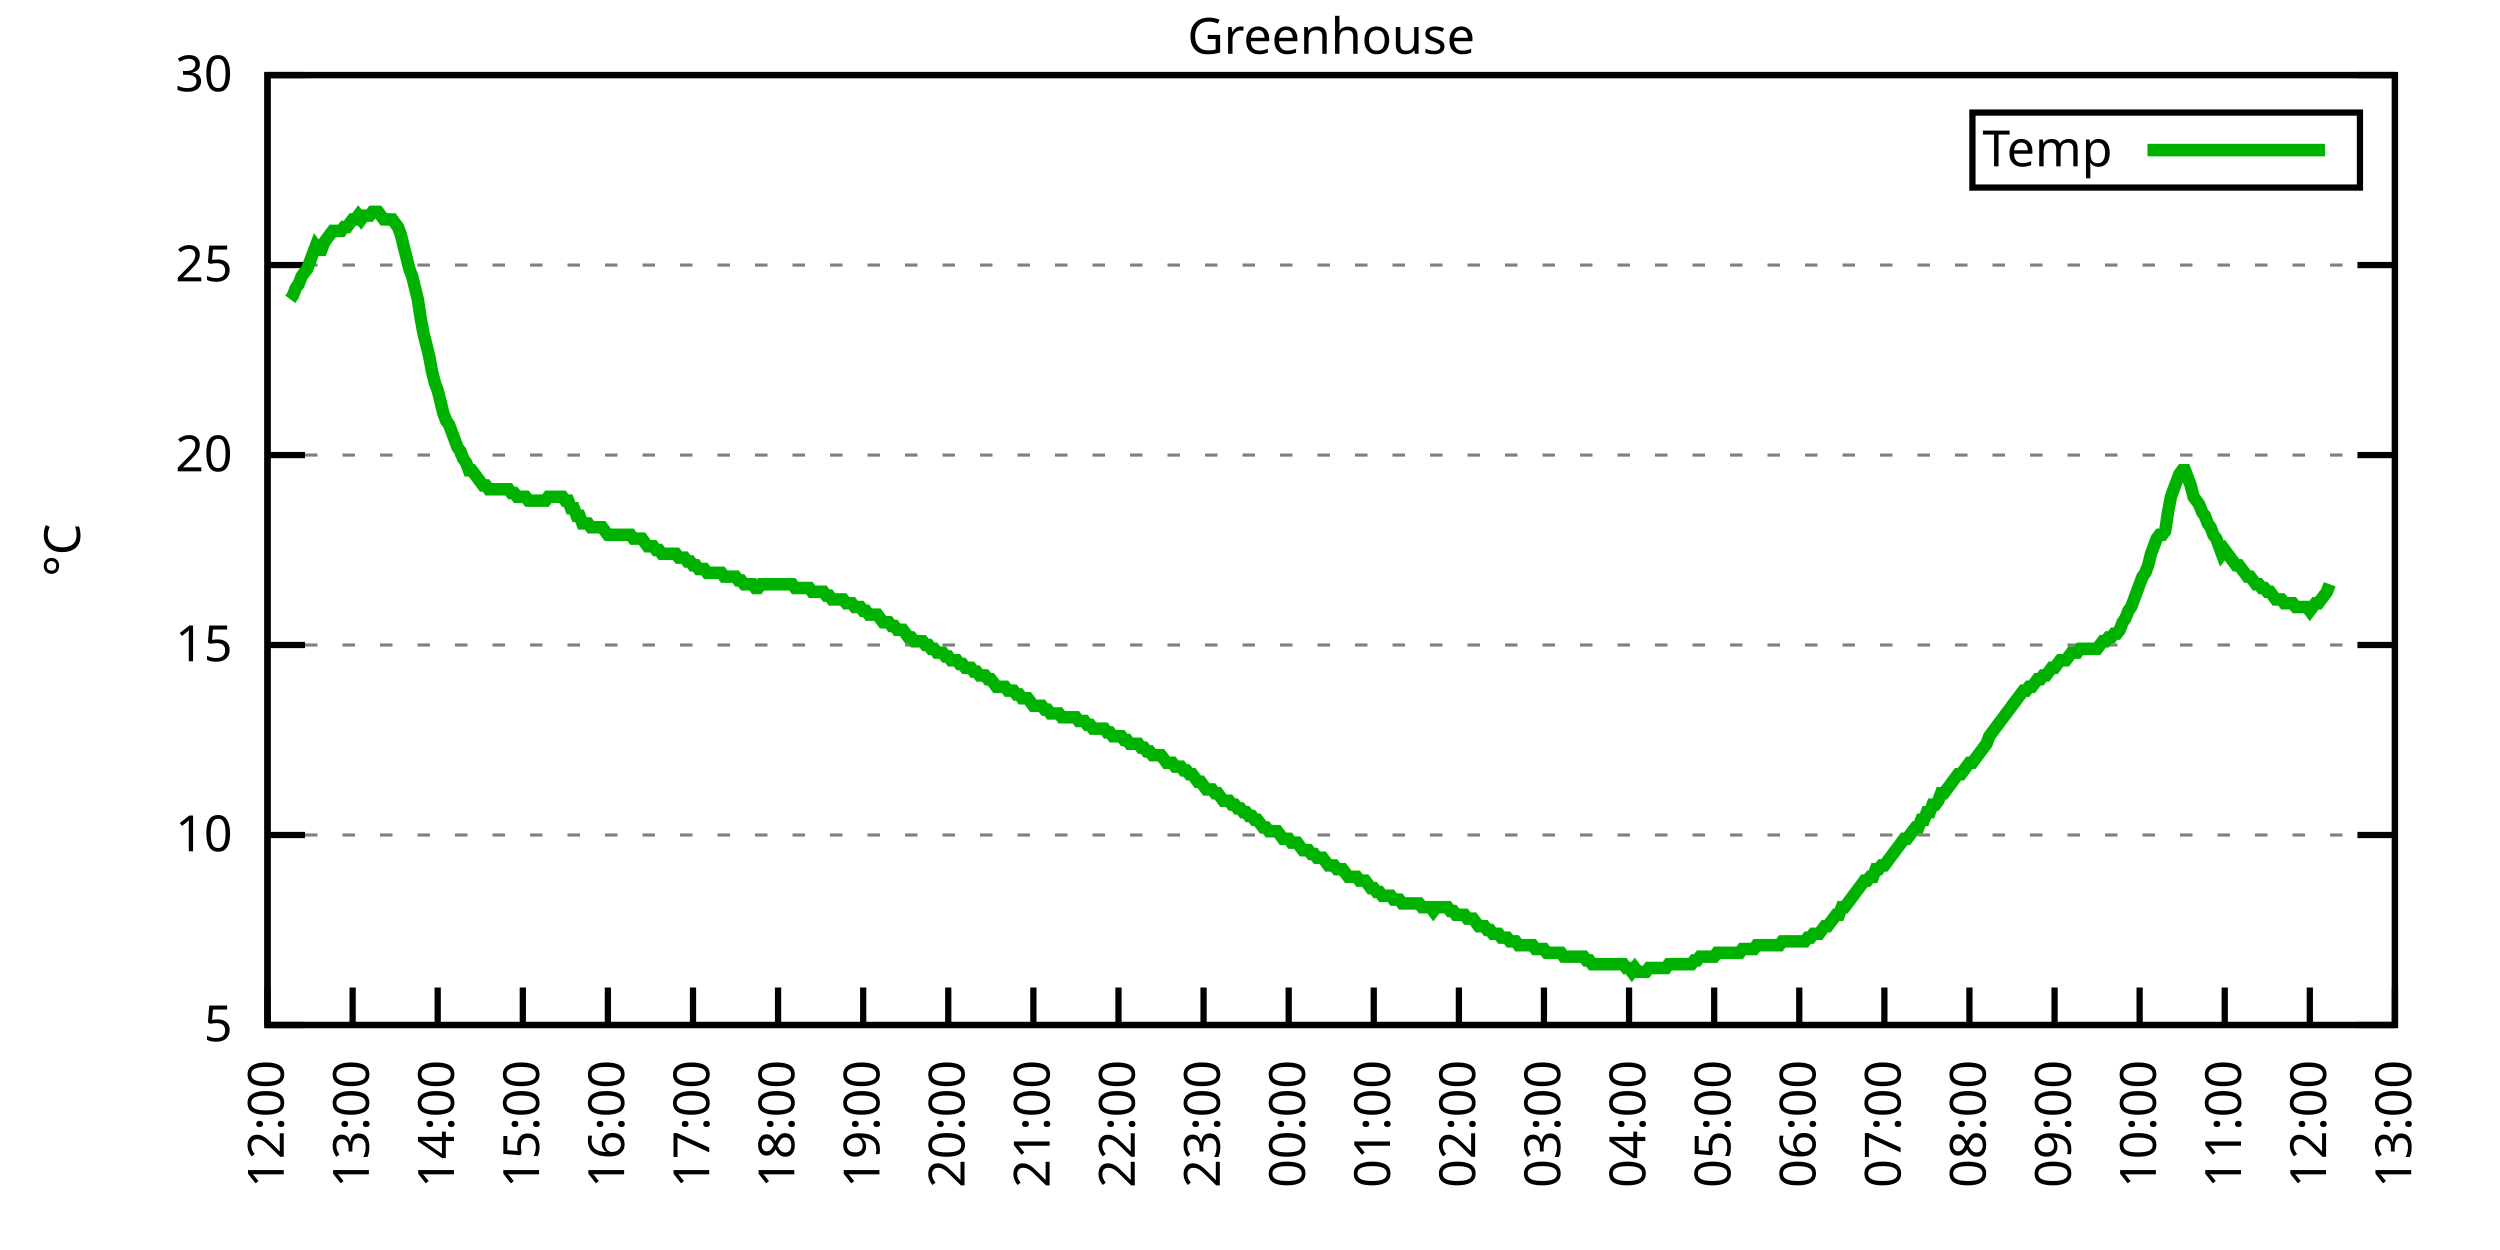
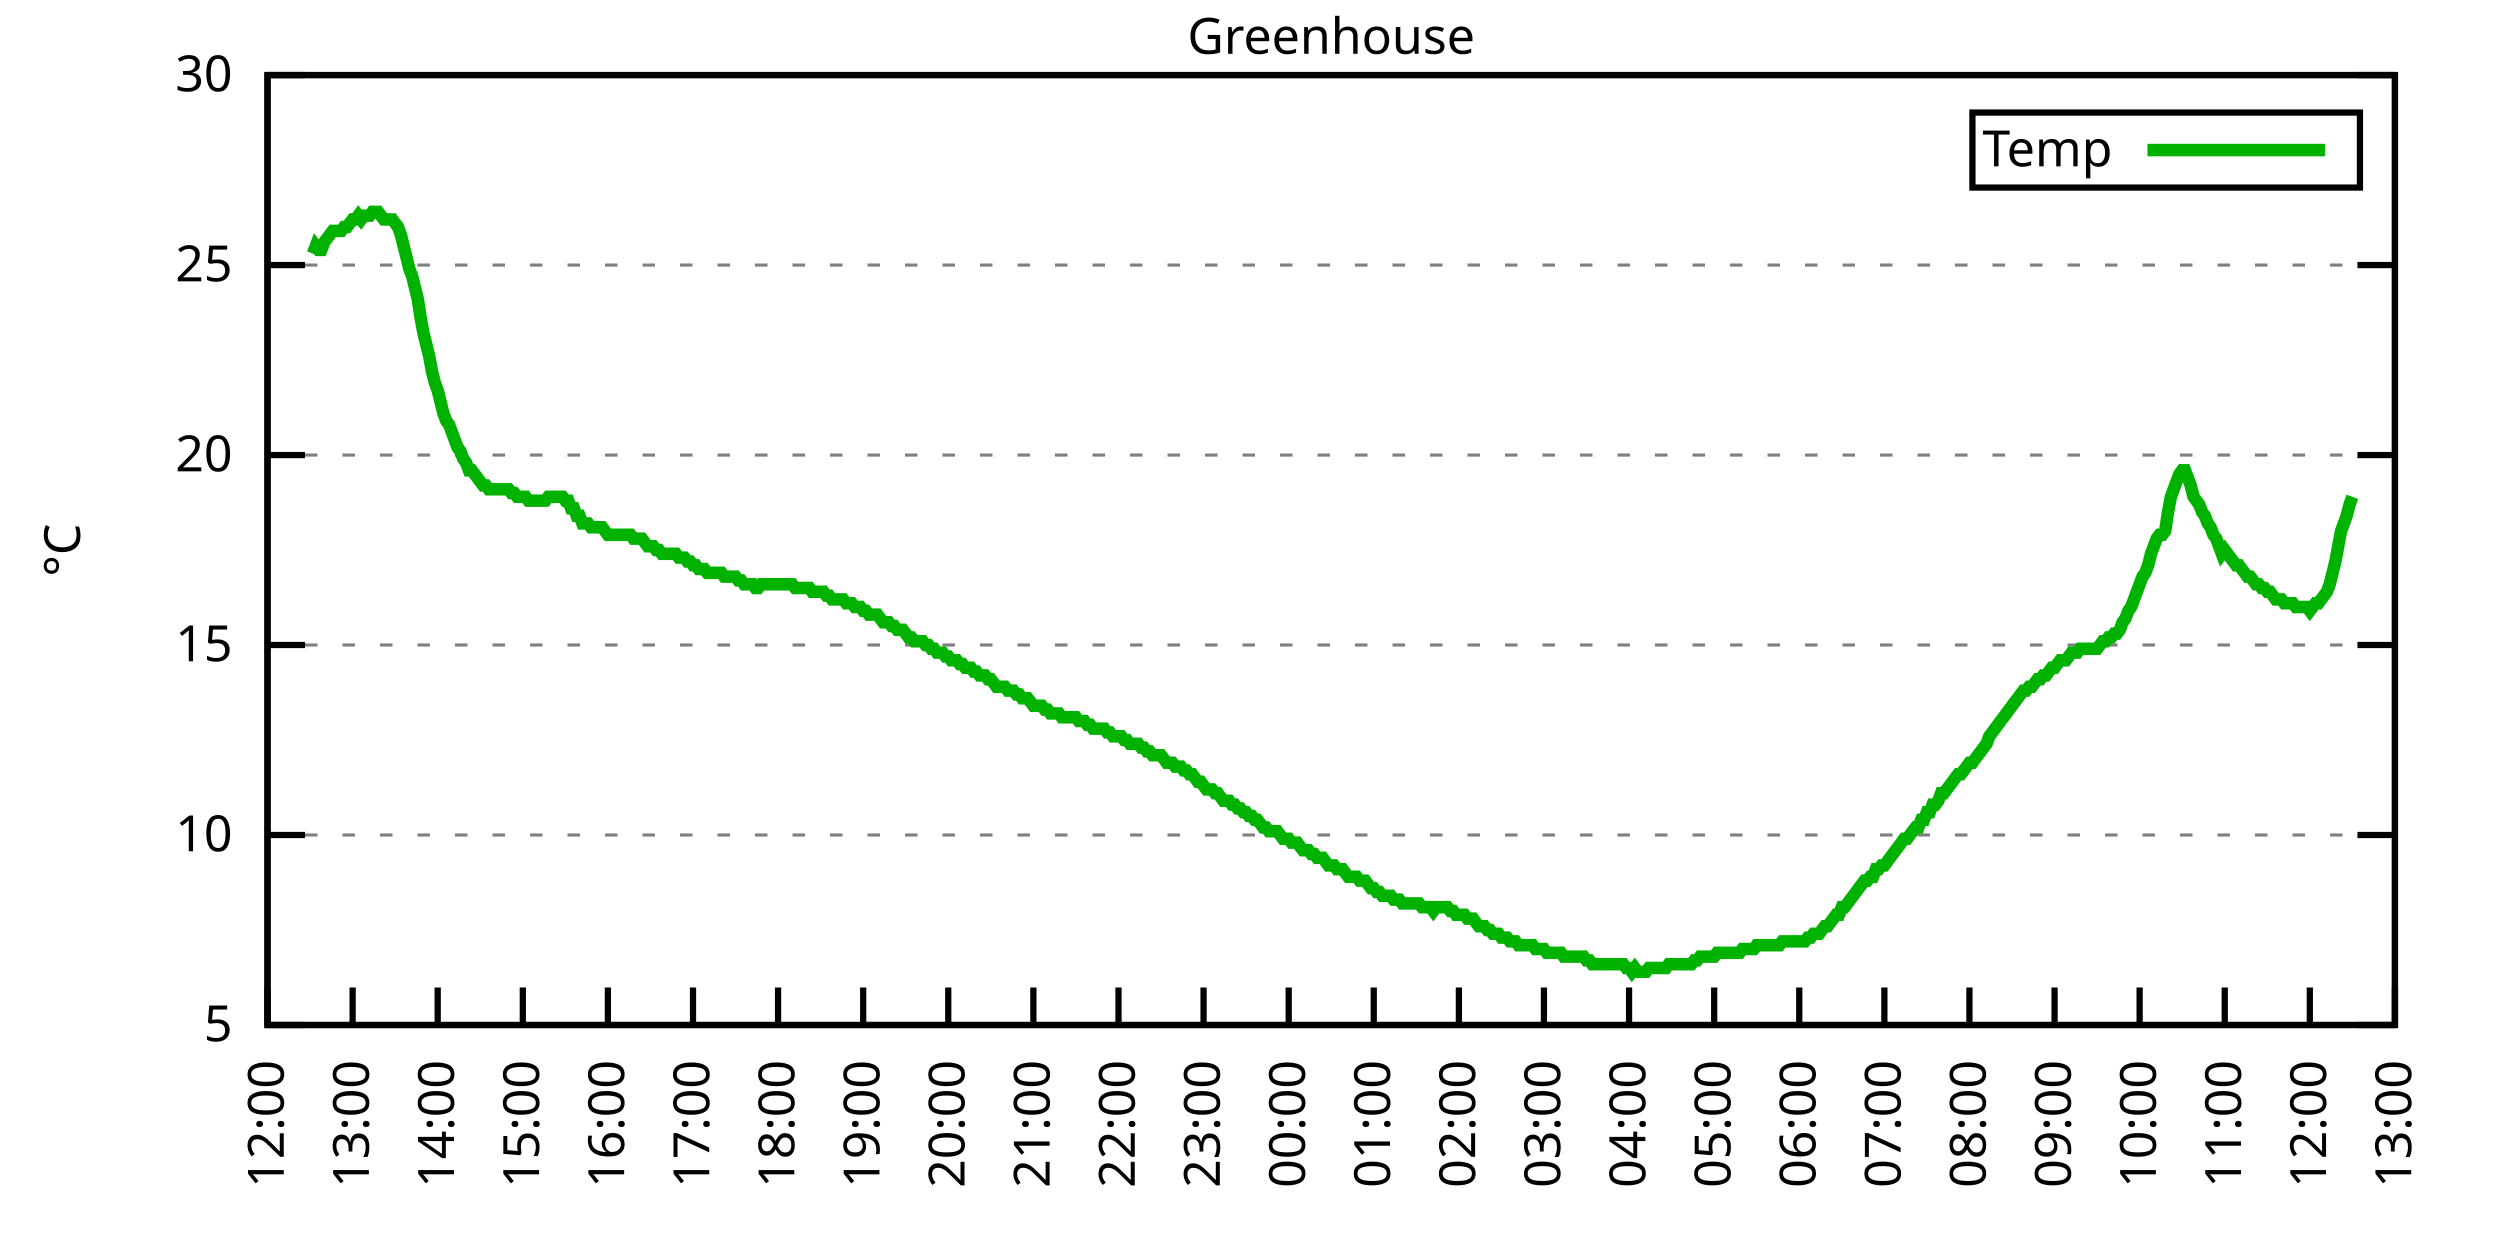
<svg xmlns="http://www.w3.org/2000/svg" xmlns:xlink="http://www.w3.org/1999/xlink" width="400" height="200" viewBox="0 0 400 200">
  <g id="gnuplot_canvas">
    <rect x="0" y="0" width="400" height="200" fill="none" />
    <defs>
      <circle id="gpDot" r="0.5" stroke-width="0.5" stroke="currentColor" />
      <path id="gpPt0" stroke-width="0.333" stroke="currentColor" d="M-1,0 h2 M0,-1 v2" />
      <path id="gpPt1" stroke-width="0.333" stroke="currentColor" d="M-1,-1 L1,1 M1,-1 L-1,1" />
      <path id="gpPt2" stroke-width="0.333" stroke="currentColor" d="M-1,0 L1,0 M0,-1 L0,1 M-1,-1 L1,1 M-1,1 L1,-1" />
      <rect id="gpPt3" stroke-width="0.333" stroke="currentColor" x="-1" y="-1" width="2" height="2" />
      <rect id="gpPt4" stroke-width="0.333" stroke="currentColor" fill="currentColor" x="-1" y="-1" width="2" height="2" />
      <circle id="gpPt5" stroke-width="0.333" stroke="currentColor" cx="0" cy="0" r="1" />
      <use xlink:href="#gpPt5" id="gpPt6" fill="currentColor" stroke="none" />
      <path id="gpPt7" stroke-width="0.333" stroke="currentColor" d="M0,-1.33 L-1.33,0.67 L1.33,0.67 z" />
      <use xlink:href="#gpPt7" id="gpPt8" fill="currentColor" stroke="none" />
      <use xlink:href="#gpPt7" id="gpPt9" stroke="currentColor" transform="rotate(180)" />
      <use xlink:href="#gpPt9" id="gpPt10" fill="currentColor" stroke="none" />
      <use xlink:href="#gpPt3" id="gpPt11" stroke="currentColor" transform="rotate(45)" />
      <use xlink:href="#gpPt11" id="gpPt12" fill="currentColor" stroke="none" />
      <path id="gpPt13" stroke-width="0.333" stroke="currentColor" d="M0,1.330 L1.265,0.411 L0.782,-1.067 L-0.782,-1.076 L-1.265,0.411 z" />
      <use xlink:href="#gpPt13" id="gpPt14" fill="currentColor" stroke="none" />
      <filter id="textbox" filterUnits="objectBoundingBox" x="0" y="0" height="1" width="1">
        <feFlood flood-color="white" flood-opacity="1" result="bgnd" />
        <feComposite in="SourceGraphic" in2="bgnd" operator="atop" />
      </filter>
      <filter id="greybox" filterUnits="objectBoundingBox" x="0" y="0" height="1" width="1">
        <feFlood flood-color="lightgrey" flood-opacity="1" result="grey" />
        <feComposite in="SourceGraphic" in2="grey" operator="atop" />
      </filter>
    </defs>
    <g fill="none" color="white" stroke="currentColor" stroke-width="1.00" stroke-linecap="butt" stroke-linejoin="miter">
</g>
    <g fill="none" color="black" stroke="currentColor" stroke-width="1.00" stroke-linecap="butt" stroke-linejoin="miter">
      <g stroke="none" shape-rendering="crispEdges">
        <polygon fill="rgb(255, 255, 255)" points="42.80,164.00 383.18,164.00 383.18,12.02 42.80,12.02 " />
      </g>
    </g>
    <g fill="none" color="black" stroke="currentColor" stroke-width="1.00" stroke-linecap="butt" stroke-linejoin="miter">
</g>
    <g fill="none" color="black" stroke="black" stroke-width="0.50" stroke-linecap="butt" stroke-linejoin="miter">
</g>
    <g fill="none" color="gray" stroke="currentColor" stroke-width="0.50" stroke-linecap="butt" stroke-linejoin="miter">
      <path stroke="gray" stroke-dasharray="2,4" class="gridline" d="M42.80,164.00 L383.19,164.00  " />
    </g>
    <g fill="none" color="gray" stroke="gray" stroke-width="1.00" stroke-linecap="butt" stroke-linejoin="miter">
</g>
    <g fill="none" color="black" stroke="currentColor" stroke-width="1.00" stroke-linecap="butt" stroke-linejoin="miter">
      <path stroke="black" d="M42.80,164.00 L48.80,164.00 M383.19,164.00 L377.19,164.00  " />
      <g transform="translate(37.20,166.60)" stroke="none" fill="black" font-family="Sans" font-size="8.00" text-anchor="end">
        <text>
          <tspan font-family="Sans"> 5</tspan>
        </text>
      </g>
    </g>
    <g fill="none" color="black" stroke="currentColor" stroke-width="1.00" stroke-linecap="butt" stroke-linejoin="miter">
</g>
    <g fill="none" color="black" stroke="black" stroke-width="0.50" stroke-linecap="butt" stroke-linejoin="miter">
</g>
    <g fill="none" color="gray" stroke="currentColor" stroke-width="0.50" stroke-linecap="butt" stroke-linejoin="miter">
      <path stroke="gray" stroke-dasharray="2,4" class="gridline" d="M42.80,133.60 L383.19,133.60  " />
    </g>
    <g fill="none" color="gray" stroke="gray" stroke-width="1.00" stroke-linecap="butt" stroke-linejoin="miter">
</g>
    <g fill="none" color="black" stroke="currentColor" stroke-width="1.00" stroke-linecap="butt" stroke-linejoin="miter">
      <path stroke="black" d="M42.80,133.60 L48.80,133.60 M383.19,133.60 L377.19,133.60  " />
      <g transform="translate(37.20,136.20)" stroke="none" fill="black" font-family="Sans" font-size="8.00" text-anchor="end">
        <text>
          <tspan font-family="Sans"> 10</tspan>
        </text>
      </g>
    </g>
    <g fill="none" color="black" stroke="currentColor" stroke-width="1.00" stroke-linecap="butt" stroke-linejoin="miter">
</g>
    <g fill="none" color="black" stroke="black" stroke-width="0.50" stroke-linecap="butt" stroke-linejoin="miter">
</g>
    <g fill="none" color="gray" stroke="currentColor" stroke-width="0.50" stroke-linecap="butt" stroke-linejoin="miter">
      <path stroke="gray" stroke-dasharray="2,4" class="gridline" d="M42.80,103.20 L383.19,103.20  " />
    </g>
    <g fill="none" color="gray" stroke="gray" stroke-width="1.00" stroke-linecap="butt" stroke-linejoin="miter">
</g>
    <g fill="none" color="black" stroke="currentColor" stroke-width="1.00" stroke-linecap="butt" stroke-linejoin="miter">
      <path stroke="black" d="M42.80,103.20 L48.80,103.20 M383.19,103.20 L377.19,103.20  " />
      <g transform="translate(37.20,105.80)" stroke="none" fill="black" font-family="Sans" font-size="8.00" text-anchor="end">
        <text>
          <tspan font-family="Sans"> 15</tspan>
        </text>
      </g>
    </g>
    <g fill="none" color="black" stroke="currentColor" stroke-width="1.00" stroke-linecap="butt" stroke-linejoin="miter">
</g>
    <g fill="none" color="black" stroke="black" stroke-width="0.50" stroke-linecap="butt" stroke-linejoin="miter">
</g>
    <g fill="none" color="gray" stroke="currentColor" stroke-width="0.50" stroke-linecap="butt" stroke-linejoin="miter">
      <path stroke="gray" stroke-dasharray="2,4" class="gridline" d="M42.80,72.81 L383.19,72.81  " />
    </g>
    <g fill="none" color="gray" stroke="gray" stroke-width="1.00" stroke-linecap="butt" stroke-linejoin="miter">
</g>
    <g fill="none" color="black" stroke="currentColor" stroke-width="1.00" stroke-linecap="butt" stroke-linejoin="miter">
      <path stroke="black" d="M42.80,72.81 L48.80,72.81 M383.19,72.81 L377.19,72.81  " />
      <g transform="translate(37.20,75.41)" stroke="none" fill="black" font-family="Sans" font-size="8.00" text-anchor="end">
        <text>
          <tspan font-family="Sans"> 20</tspan>
        </text>
      </g>
    </g>
    <g fill="none" color="black" stroke="currentColor" stroke-width="1.00" stroke-linecap="butt" stroke-linejoin="miter">
</g>
    <g fill="none" color="black" stroke="black" stroke-width="0.50" stroke-linecap="butt" stroke-linejoin="miter">
</g>
    <g fill="none" color="gray" stroke="currentColor" stroke-width="0.50" stroke-linecap="butt" stroke-linejoin="miter">
      <path stroke="gray" stroke-dasharray="2,4" class="gridline" d="M42.80,42.41 L383.19,42.41  " />
    </g>
    <g fill="none" color="gray" stroke="gray" stroke-width="1.00" stroke-linecap="butt" stroke-linejoin="miter">
</g>
    <g fill="none" color="black" stroke="currentColor" stroke-width="1.00" stroke-linecap="butt" stroke-linejoin="miter">
      <path stroke="black" d="M42.80,42.41 L48.80,42.41 M383.19,42.41 L377.19,42.41  " />
      <g transform="translate(37.20,45.01)" stroke="none" fill="black" font-family="Sans" font-size="8.00" text-anchor="end">
        <text>
          <tspan font-family="Sans"> 25</tspan>
        </text>
      </g>
    </g>
    <g fill="none" color="black" stroke="currentColor" stroke-width="1.00" stroke-linecap="butt" stroke-linejoin="miter">
</g>
    <g fill="none" color="black" stroke="black" stroke-width="0.50" stroke-linecap="butt" stroke-linejoin="miter">
</g>
    <g fill="none" color="gray" stroke="currentColor" stroke-width="0.50" stroke-linecap="butt" stroke-linejoin="miter">
      <path stroke="gray" stroke-dasharray="2,4" class="gridline" d="M42.80,12.01 L383.19,12.01  " />
    </g>
    <g fill="none" color="gray" stroke="gray" stroke-width="1.00" stroke-linecap="butt" stroke-linejoin="miter">
</g>
    <g fill="none" color="black" stroke="currentColor" stroke-width="1.00" stroke-linecap="butt" stroke-linejoin="miter">
      <path stroke="black" d="M42.80,12.01 L48.80,12.01 M383.19,12.01 L377.19,12.01  " />
      <g transform="translate(37.20,14.61)" stroke="none" fill="black" font-family="Sans" font-size="8.00" text-anchor="end">
        <text>
          <tspan font-family="Sans"> 30</tspan>
        </text>
      </g>
    </g>
    <g fill="none" color="black" stroke="currentColor" stroke-width="1.00" stroke-linecap="butt" stroke-linejoin="miter">
      <path stroke="black" d="M42.80,164.00 L42.80,158.00  " />
      <g transform="translate(45.40,169.60) rotate(270.00)" stroke="none" fill="black" font-family="Sans" font-size="8.00" text-anchor="end">
        <text>
          <tspan font-family="Sans">12:00</tspan>
        </text>
      </g>
    </g>
    <g fill="none" color="black" stroke="currentColor" stroke-width="1.00" stroke-linecap="butt" stroke-linejoin="miter">
      <path stroke="black" d="M56.42,164.00 L56.42,158.00  " />
      <g transform="translate(59.02,169.60) rotate(270.00)" stroke="none" fill="black" font-family="Sans" font-size="8.00" text-anchor="end">
        <text>
          <tspan font-family="Sans">13:00</tspan>
        </text>
      </g>
    </g>
    <g fill="none" color="black" stroke="currentColor" stroke-width="1.00" stroke-linecap="butt" stroke-linejoin="miter">
      <path stroke="black" d="M70.03,164.00 L70.03,158.00  " />
      <g transform="translate(72.63,169.60) rotate(270.00)" stroke="none" fill="black" font-family="Sans" font-size="8.00" text-anchor="end">
        <text>
          <tspan font-family="Sans">14:00</tspan>
        </text>
      </g>
    </g>
    <g fill="none" color="black" stroke="currentColor" stroke-width="1.00" stroke-linecap="butt" stroke-linejoin="miter">
      <path stroke="black" d="M83.65,164.00 L83.65,158.00  " />
      <g transform="translate(86.25,169.60) rotate(270.00)" stroke="none" fill="black" font-family="Sans" font-size="8.00" text-anchor="end">
        <text>
          <tspan font-family="Sans">15:00</tspan>
        </text>
      </g>
    </g>
    <g fill="none" color="black" stroke="currentColor" stroke-width="1.00" stroke-linecap="butt" stroke-linejoin="miter">
      <path stroke="black" d="M97.26,164.00 L97.26,158.00  " />
      <g transform="translate(99.86,169.60) rotate(270.00)" stroke="none" fill="black" font-family="Sans" font-size="8.00" text-anchor="end">
        <text>
          <tspan font-family="Sans">16:00</tspan>
        </text>
      </g>
    </g>
    <g fill="none" color="black" stroke="currentColor" stroke-width="1.00" stroke-linecap="butt" stroke-linejoin="miter">
      <path stroke="black" d="M110.88,164.00 L110.88,158.00  " />
      <g transform="translate(113.48,169.60) rotate(270.00)" stroke="none" fill="black" font-family="Sans" font-size="8.00" text-anchor="end">
        <text>
          <tspan font-family="Sans">17:00</tspan>
        </text>
      </g>
    </g>
    <g fill="none" color="black" stroke="currentColor" stroke-width="1.00" stroke-linecap="butt" stroke-linejoin="miter">
      <path stroke="black" d="M124.49,164.00 L124.49,158.00  " />
      <g transform="translate(127.09,169.60) rotate(270.00)" stroke="none" fill="black" font-family="Sans" font-size="8.00" text-anchor="end">
        <text>
          <tspan font-family="Sans">18:00</tspan>
        </text>
      </g>
    </g>
    <g fill="none" color="black" stroke="currentColor" stroke-width="1.00" stroke-linecap="butt" stroke-linejoin="miter">
      <path stroke="black" d="M138.11,164.00 L138.11,158.00  " />
      <g transform="translate(140.71,169.60) rotate(270.00)" stroke="none" fill="black" font-family="Sans" font-size="8.00" text-anchor="end">
        <text>
          <tspan font-family="Sans">19:00</tspan>
        </text>
      </g>
    </g>
    <g fill="none" color="black" stroke="currentColor" stroke-width="1.00" stroke-linecap="butt" stroke-linejoin="miter">
      <path stroke="black" d="M151.72,164.00 L151.72,158.00  " />
      <g transform="translate(154.32,169.60) rotate(270.00)" stroke="none" fill="black" font-family="Sans" font-size="8.00" text-anchor="end">
        <text>
          <tspan font-family="Sans">20:00</tspan>
        </text>
      </g>
    </g>
    <g fill="none" color="black" stroke="currentColor" stroke-width="1.00" stroke-linecap="butt" stroke-linejoin="miter">
      <path stroke="black" d="M165.34,164.00 L165.34,158.00  " />
      <g transform="translate(167.94,169.60) rotate(270.00)" stroke="none" fill="black" font-family="Sans" font-size="8.00" text-anchor="end">
        <text>
          <tspan font-family="Sans">21:00</tspan>
        </text>
      </g>
    </g>
    <g fill="none" color="black" stroke="currentColor" stroke-width="1.00" stroke-linecap="butt" stroke-linejoin="miter">
      <path stroke="black" d="M178.96,164.00 L178.96,158.00  " />
      <g transform="translate(181.56,169.60) rotate(270.00)" stroke="none" fill="black" font-family="Sans" font-size="8.00" text-anchor="end">
        <text>
          <tspan font-family="Sans">22:00</tspan>
        </text>
      </g>
    </g>
    <g fill="none" color="black" stroke="currentColor" stroke-width="1.00" stroke-linecap="butt" stroke-linejoin="miter">
      <path stroke="black" d="M192.57,164.00 L192.57,158.00  " />
      <g transform="translate(195.17,169.60) rotate(270.00)" stroke="none" fill="black" font-family="Sans" font-size="8.00" text-anchor="end">
        <text>
          <tspan font-family="Sans">23:00</tspan>
        </text>
      </g>
    </g>
    <g fill="none" color="black" stroke="currentColor" stroke-width="1.00" stroke-linecap="butt" stroke-linejoin="miter">
      <path stroke="black" d="M206.19,164.00 L206.19,158.00  " />
      <g transform="translate(208.79,169.60) rotate(270.00)" stroke="none" fill="black" font-family="Sans" font-size="8.00" text-anchor="end">
        <text>
          <tspan font-family="Sans">00:00</tspan>
        </text>
      </g>
    </g>
    <g fill="none" color="black" stroke="currentColor" stroke-width="1.00" stroke-linecap="butt" stroke-linejoin="miter">
      <path stroke="black" d="M219.80,164.00 L219.80,158.00  " />
      <g transform="translate(222.40,169.60) rotate(270.00)" stroke="none" fill="black" font-family="Sans" font-size="8.00" text-anchor="end">
        <text>
          <tspan font-family="Sans">01:00</tspan>
        </text>
      </g>
    </g>
    <g fill="none" color="black" stroke="currentColor" stroke-width="1.00" stroke-linecap="butt" stroke-linejoin="miter">
      <path stroke="black" d="M233.42,164.00 L233.42,158.00  " />
      <g transform="translate(236.02,169.60) rotate(270.00)" stroke="none" fill="black" font-family="Sans" font-size="8.00" text-anchor="end">
        <text>
          <tspan font-family="Sans">02:00</tspan>
        </text>
      </g>
    </g>
    <g fill="none" color="black" stroke="currentColor" stroke-width="1.00" stroke-linecap="butt" stroke-linejoin="miter">
      <path stroke="black" d="M247.03,164.00 L247.03,158.00  " />
      <g transform="translate(249.63,169.60) rotate(270.00)" stroke="none" fill="black" font-family="Sans" font-size="8.00" text-anchor="end">
        <text>
          <tspan font-family="Sans">03:00</tspan>
        </text>
      </g>
    </g>
    <g fill="none" color="black" stroke="currentColor" stroke-width="1.00" stroke-linecap="butt" stroke-linejoin="miter">
      <path stroke="black" d="M260.65,164.00 L260.65,158.00  " />
      <g transform="translate(263.25,169.60) rotate(270.00)" stroke="none" fill="black" font-family="Sans" font-size="8.00" text-anchor="end">
        <text>
          <tspan font-family="Sans">04:00</tspan>
        </text>
      </g>
    </g>
    <g fill="none" color="black" stroke="currentColor" stroke-width="1.00" stroke-linecap="butt" stroke-linejoin="miter">
      <path stroke="black" d="M274.27,164.00 L274.27,158.00  " />
      <g transform="translate(276.87,169.60) rotate(270.00)" stroke="none" fill="black" font-family="Sans" font-size="8.00" text-anchor="end">
        <text>
          <tspan font-family="Sans">05:00</tspan>
        </text>
      </g>
    </g>
    <g fill="none" color="black" stroke="currentColor" stroke-width="1.00" stroke-linecap="butt" stroke-linejoin="miter">
      <path stroke="black" d="M287.88,164.00 L287.88,158.00  " />
      <g transform="translate(290.48,169.60) rotate(270.00)" stroke="none" fill="black" font-family="Sans" font-size="8.00" text-anchor="end">
        <text>
          <tspan font-family="Sans">06:00</tspan>
        </text>
      </g>
    </g>
    <g fill="none" color="black" stroke="currentColor" stroke-width="1.00" stroke-linecap="butt" stroke-linejoin="miter">
      <path stroke="black" d="M301.50,164.00 L301.50,158.00  " />
      <g transform="translate(304.10,169.60) rotate(270.00)" stroke="none" fill="black" font-family="Sans" font-size="8.00" text-anchor="end">
        <text>
          <tspan font-family="Sans">07:00</tspan>
        </text>
      </g>
    </g>
    <g fill="none" color="black" stroke="currentColor" stroke-width="1.00" stroke-linecap="butt" stroke-linejoin="miter">
      <path stroke="black" d="M315.11,164.00 L315.11,158.00  " />
      <g transform="translate(317.71,169.60) rotate(270.00)" stroke="none" fill="black" font-family="Sans" font-size="8.00" text-anchor="end">
        <text>
          <tspan font-family="Sans">08:00</tspan>
        </text>
      </g>
    </g>
    <g fill="none" color="black" stroke="currentColor" stroke-width="1.00" stroke-linecap="butt" stroke-linejoin="miter">
      <path stroke="black" d="M328.73,164.00 L328.73,158.00  " />
      <g transform="translate(331.33,169.60) rotate(270.00)" stroke="none" fill="black" font-family="Sans" font-size="8.00" text-anchor="end">
        <text>
          <tspan font-family="Sans">09:00</tspan>
        </text>
      </g>
    </g>
    <g fill="none" color="black" stroke="currentColor" stroke-width="1.00" stroke-linecap="butt" stroke-linejoin="miter">
      <path stroke="black" d="M342.34,164.00 L342.34,158.00  " />
      <g transform="translate(344.94,169.60) rotate(270.00)" stroke="none" fill="black" font-family="Sans" font-size="8.00" text-anchor="end">
        <text>
          <tspan font-family="Sans">10:00</tspan>
        </text>
      </g>
    </g>
    <g fill="none" color="black" stroke="currentColor" stroke-width="1.00" stroke-linecap="butt" stroke-linejoin="miter">
      <path stroke="black" d="M355.96,164.00 L355.96,158.00  " />
      <g transform="translate(358.56,169.60) rotate(270.00)" stroke="none" fill="black" font-family="Sans" font-size="8.00" text-anchor="end">
        <text>
          <tspan font-family="Sans">11:00</tspan>
        </text>
      </g>
    </g>
    <g fill="none" color="black" stroke="currentColor" stroke-width="1.00" stroke-linecap="butt" stroke-linejoin="miter">
      <path stroke="black" d="M369.57,164.00 L369.57,158.00  " />
      <g transform="translate(372.17,169.60) rotate(270.00)" stroke="none" fill="black" font-family="Sans" font-size="8.00" text-anchor="end">
        <text>
          <tspan font-family="Sans">12:00</tspan>
        </text>
      </g>
    </g>
    <g fill="none" color="black" stroke="currentColor" stroke-width="1.00" stroke-linecap="butt" stroke-linejoin="miter">
      <path stroke="black" d="M383.19,164.00 L383.19,158.00  " />
      <g transform="translate(385.79,169.60) rotate(270.00)" stroke="none" fill="black" font-family="Sans" font-size="8.00" text-anchor="end">
        <text>
          <tspan font-family="Sans">13:00</tspan>
        </text>
      </g>
    </g>
    <g fill="none" color="black" stroke="currentColor" stroke-width="1.00" stroke-linecap="butt" stroke-linejoin="miter">
</g>
    <g fill="none" color="black" stroke="currentColor" stroke-width="1.00" stroke-linecap="butt" stroke-linejoin="miter">
      <path stroke="black" d="M42.80,12.01 L42.80,164.00 L383.19,164.00 L383.19,12.01 L42.80,12.01 Z  " />
    </g>
    <g fill="none" color="black" stroke="currentColor" stroke-width="1.00" stroke-linecap="butt" stroke-linejoin="miter">
</g>
    <g fill="none" color="black" stroke="currentColor" stroke-width="1.00" stroke-linecap="butt" stroke-linejoin="miter">
      <path stroke="black" d="M315.59,30.01 L315.59,18.01 L377.59,18.01 L377.59,30.01 L315.59,30.01 Z  " />
    </g>
    <g id="Greenhouse_plot_1">
      <g fill="none" color="white" stroke="black" stroke-width="2.00" stroke-linecap="butt" stroke-linejoin="miter">
</g>
      <g fill="none" color="black" stroke="currentColor" stroke-width="2.00" stroke-linecap="butt" stroke-linejoin="miter">
        <g transform="translate(337.99,26.61)" stroke="none" fill="black" font-family="Sans" font-size="8.00" text-anchor="end">
          <text>
            <tspan font-family="Sans">Temp</tspan>
          </text>
        </g>
      </g>
      <g fill="none" color="black" stroke="currentColor" stroke-width="2.00" stroke-linecap="butt" stroke-linejoin="miter">
-         <path stroke="rgb(  0, 178,   0)" d="M343.59,24.01 L371.99,24.01 M46.43,47.88 L46.88,47.27 L47.34,46.06 L47.79,45.45 L48.25,44.23 L48.70,43.62   L49.15,43.02 L49.61,41.80 L50.06,40.58 L50.52,39.37 L50.97,39.98 L51.42,39.98 L51.88,38.76 L52.33,38.15   L52.78,37.54 L53.24,36.94 L53.69,36.94 L54.15,36.94 L54.60,36.94 L55.05,36.33 L55.51,36.33 L55.96,35.72   L56.42,35.11 L56.87,35.11 L57.32,34.50 L57.78,35.11 L58.23,34.50 L58.68,34.50 L59.14,34.50 L59.59,33.90   L60.05,33.90 L60.50,33.90 L60.95,34.50 L61.41,35.11 L61.86,35.11 L62.32,35.11 L62.77,35.11 L63.22,35.72   L63.68,36.33 L64.13,37.54 L64.58,39.37 L65.04,41.19 L65.49,43.02 L65.95,44.23 L66.40,46.06 L66.85,47.88   L67.31,50.92 L67.76,53.35 L68.22,55.18 L68.67,57.00 L69.12,59.43 L69.58,61.25 L70.03,62.47 L70.49,64.29   L70.94,66.12 L71.39,67.33 L71.85,67.94 L72.30,69.16 L72.75,70.37 L73.21,71.59 L73.66,72.20 L74.12,73.41   L74.57,74.02 L75.02,75.24 L75.48,75.24 L75.93,75.85 L76.39,76.45 L76.84,77.06 L77.29,77.67 L77.75,77.67   L78.20,78.28 L78.65,78.28 L79.11,78.28 L79.56,78.28 L80.02,78.28 L80.47,78.28 L80.92,78.28 L81.38,78.28   L81.83,78.89 L82.29,78.89 L82.74,79.49 L83.19,79.49 L83.65,79.49 L84.10,79.49 L84.55,80.10 L85.01,80.10   L85.46,80.10 L85.92,80.10 L86.37,80.10 L86.82,80.10 L87.28,80.10 L87.73,79.49 L88.19,79.49 L88.64,79.49   L89.09,79.49 L89.55,79.49 L90.00,79.49 L90.45,80.10 L90.91,80.10 L91.36,81.32 L91.82,81.32 L92.27,82.53   L92.72,82.53 L93.18,83.75 L93.63,83.75 L94.09,83.75 L94.54,84.36 L94.99,84.36 L95.45,84.36 L95.90,84.36   L96.35,84.36 L96.81,84.97 L97.26,85.57 L97.72,85.57 L98.17,85.57 L98.62,85.57 L99.08,85.57 L99.53,85.57   L99.99,85.57 L100.44,85.57 L100.89,85.57 L101.35,86.18 L101.80,86.18 L102.25,86.18 L102.71,86.18 L103.16,86.79   L103.62,87.40 L104.07,87.40 L104.52,87.40 L104.98,88.00 L105.43,88.00 L105.89,88.61 L106.34,88.61 L106.79,88.61   L107.25,88.61 L107.70,88.61 L108.15,88.61 L108.61,89.22 L109.06,89.22 L109.52,89.22 L109.97,89.83 L110.42,89.83   L110.88,90.44 L111.33,90.44 L111.79,91.04 L112.24,91.04 L112.69,91.04 L113.15,91.65 L113.60,91.65 L114.05,91.65   L114.51,91.65 L114.96,91.65 L115.42,91.65 L115.87,92.26 L116.32,92.26 L116.78,92.26 L117.23,92.26 L117.69,92.26   L118.14,92.87 L118.59,92.87 L119.05,93.48 L119.50,93.48 L119.96,93.48 L120.41,93.48 L120.86,94.08 L121.32,94.08   L121.77,93.48 L122.22,93.48 L122.68,93.48 L123.13,93.48 L123.59,93.48 L124.04,93.48 L124.49,93.48 L124.95,93.48   L125.40,93.48 L125.86,93.48 L126.31,93.48 L126.76,93.48 L127.22,94.08 L127.67,94.08 L128.12,94.08 L128.58,94.08   L129.03,94.08 L129.49,94.08 L129.94,94.69 L130.39,94.69 L130.85,94.69 L131.30,94.69 L131.76,94.69 L132.21,95.30   L132.66,95.30 L133.12,95.91 L133.57,95.91 L134.02,95.91 L134.48,95.91 L134.93,95.91 L135.39,96.52 L135.84,96.52   L136.29,96.52 L136.75,97.12 L137.20,97.12 L137.66,97.12 L138.11,97.73 L138.56,97.73 L139.02,98.34 L139.47,98.34   L139.92,98.34 L140.38,98.34 L140.83,98.95 L141.29,99.56 L141.74,99.56 L142.19,99.56 L142.65,100.16 L143.10,100.16   L143.56,100.77 L144.01,100.77 L144.46,100.77 L144.92,101.38 L145.37,101.99 L145.82,101.99 L146.28,102.60 L146.73,102.60   L147.19,102.60 L147.64,102.60 L148.09,103.20 L148.55,103.20 L149.00,103.81 L149.46,103.81 L149.91,104.42 L150.36,104.42   L150.82,104.42 L151.27,105.03 L151.72,105.03 L152.18,105.64 L152.63,105.64 L153.09,105.64 L153.54,106.24 L153.99,106.24   L154.45,106.85 L154.90,106.85 L155.36,106.85 L155.81,107.46 L156.26,107.46 L156.72,108.07 L157.17,108.07 L157.62,108.07   L158.08,108.68 L158.53,108.68 L158.99,109.28 L159.44,109.89 L159.89,109.89 L160.35,109.89 L160.80,109.89 L161.26,110.50   L161.71,110.50 L162.16,110.50 L162.62,111.11 L163.07,111.11 L163.52,111.72 L163.98,111.72 L164.43,111.72 L164.89,112.32   L165.34,112.93 L165.79,112.93 L166.25,112.93 L166.70,112.93 L167.16,113.54 L167.61,113.54 L168.06,114.15 L168.52,114.15   L168.97,114.15 L169.43,114.15 L169.88,114.76 L170.33,114.76 L170.79,114.76 L171.24,114.76 L171.69,114.76 L172.15,114.76   L172.60,115.36 L173.06,115.36 L173.51,115.36 L173.96,115.97 L174.42,115.97 L174.87,116.58 L175.33,116.58 L175.78,116.58   L176.23,116.58 L176.69,116.58 L177.14,117.19 L177.59,117.19 L178.05,117.80 L178.50,117.80 L178.96,117.80 L179.41,117.80   L179.86,118.40 L180.32,118.40 L180.77,119.01 L181.23,119.01 L181.68,119.01 L182.13,119.01 L182.59,119.62 L183.04,119.62   L183.49,120.23 L183.95,120.23 L184.40,120.83 L184.86,120.83 L185.31,120.83 L185.76,120.83 L186.22,121.44 L186.67,122.05   L187.13,122.05 L187.58,122.05 L188.03,122.66 L188.49,122.66 L188.94,122.66 L189.39,123.27 L189.85,123.27 L190.30,123.87   L190.76,123.87 L191.21,124.48 L191.66,125.09 L192.12,125.09 L192.57,125.70 L193.03,126.31 L193.48,126.31 L193.93,126.31   L194.39,126.91 L194.84,126.91 L195.29,127.52 L195.75,128.13 L196.20,128.13 L196.66,128.13 L197.11,128.74 L197.56,128.74   L198.02,129.35 L198.47,129.35 L198.93,129.95 L199.38,129.95 L199.83,130.56 L200.29,130.56 L200.74,131.17 L201.19,131.17   L201.65,131.78 L202.10,132.39 L202.56,132.39 L203.01,132.99 L203.46,132.99 L203.92,132.99 L204.37,132.99 L204.83,133.60   L205.28,134.21 L205.73,134.21 L206.19,134.21 L206.64,134.82 L207.09,134.82 L207.55,134.82 L208.00,135.43 L208.46,136.03   L208.91,136.03 L209.36,136.03 L209.82,136.64 L210.27,136.64 L210.73,137.25 L211.18,137.25 L211.63,137.25 L212.09,137.86   L212.54,138.47 L213.00,138.47 L213.45,138.47 L213.90,139.07 L214.36,139.07 L214.81,139.07 L215.26,139.68 L215.72,140.29   L216.17,140.29 L216.63,140.29 L217.08,140.29 L217.53,140.90 L217.99,140.90 L218.44,140.90 L218.90,141.51 L219.35,142.11   L219.80,142.11 L220.26,142.72 L220.71,142.72 L221.16,143.33 L221.62,143.33 L222.07,143.33 L222.53,143.33 L222.98,143.94   L223.43,143.94 L223.89,143.94 L224.34,144.55 L224.80,144.55 L225.25,144.55 L225.70,144.55 L226.16,144.55 L226.61,144.55   L227.06,144.55 L227.52,145.15 L227.97,145.15 L228.43,145.15 L228.88,145.15 L229.33,145.76 L229.79,145.15 L230.24,145.15   L230.70,145.15 L231.15,145.15 L231.60,145.15 L232.06,145.76 L232.51,145.76 L232.96,146.37 L233.42,146.37 L233.87,146.37   L234.33,146.37 L234.78,146.98 L235.23,146.98 L235.69,146.98 L236.14,147.59 L236.60,148.19 L237.05,148.19 L237.50,148.19   L237.96,148.80 L238.41,148.80 L238.86,149.41 L239.32,149.41 L239.77,149.41 L240.23,150.02 L240.68,150.02 L241.13,150.02   L241.59,150.62 L242.04,150.62 L242.50,150.62 L242.95,151.23 L243.40,151.23 L243.86,151.23 L244.31,151.23 L244.76,151.23   L245.22,151.23 L245.67,151.84 L246.13,151.84 L246.58,151.84 L247.03,151.84 L247.49,152.45 L247.94,152.45 L248.40,152.45   L248.85,152.45 L249.30,152.45 L249.76,152.45 L250.21,153.06 L250.66,153.06 L251.12,153.06 L251.57,153.06 L252.03,153.06   L252.48,153.06 L252.93,153.06 L253.39,153.06 L253.84,153.66 L254.30,153.66 L254.75,154.27 L255.20,154.27 L255.66,154.27   L256.11,154.27 L256.56,154.27 L257.02,154.27 L257.47,154.27 L257.93,154.27 L258.38,154.27 L258.83,154.27 L259.29,154.27   L259.74,154.27 L260.20,154.88 L260.65,154.88 L261.10,155.49 L261.56,154.88 L262.01,155.49 L262.47,155.49 L262.92,155.49   L263.37,155.49 L263.83,154.88 L264.28,154.88 L264.73,154.88 L265.19,154.88 L265.64,154.88 L266.10,154.88 L266.55,154.88   L267.00,154.27 L267.46,154.27 L267.91,154.27 L268.37,154.27 L268.82,154.27 L269.27,154.27 L269.73,154.27 L270.18,154.27   L270.63,154.27 L271.09,153.66 L271.54,153.66 L272.00,153.06 L272.45,153.06 L272.90,153.06 L273.36,153.06 L273.81,153.06   L274.27,153.06 L274.72,152.45 L275.17,152.45 L275.63,152.45 L276.08,152.45 L276.53,152.45 L276.99,152.45 L277.44,152.45   L277.90,152.45 L278.35,152.45 L278.80,151.84 L279.26,151.84 L279.71,151.84 L280.17,151.84 L280.62,151.84 L281.07,151.23   L281.53,151.23 L281.98,151.23 L282.43,151.23 L282.89,151.23 L283.34,151.23 L283.80,151.23 L284.25,151.23 L284.70,151.23   L285.16,150.62 L285.61,150.62 L286.07,150.62 L286.52,150.62 L286.97,150.62 L287.43,150.62 L287.88,150.62 L288.33,150.62   L288.79,150.62 L289.24,150.02 L289.70,150.02 L290.15,149.41 L290.60,149.41 L291.06,149.41 L291.51,148.80 L291.97,148.19   L292.42,148.19 L292.87,147.59 L293.33,146.98 L293.78,146.37 L294.23,146.37 L294.69,145.15 L295.14,145.15 L295.60,144.55   L296.05,143.94 L296.50,143.33 L296.96,142.72 L297.41,142.11 L297.87,141.51 L298.32,140.90 L298.77,140.90 L299.23,140.29   L299.68,140.29 L300.13,139.07 L300.59,139.07 L301.04,138.47 L301.50,138.47 L301.95,137.86 L302.40,137.25 L302.86,136.64   L303.31,136.03 L303.77,135.43 L304.22,134.82 L304.67,134.21 L305.13,134.21 L305.58,133.60 L306.03,132.99 L306.49,132.39   L306.94,132.39 L307.40,131.17 L307.85,131.17 L308.30,129.95 L308.76,129.95 L309.21,128.74 L309.67,128.74 L310.12,128.13   L310.57,126.91 L311.03,126.91 L311.48,126.31 L311.94,125.70 L312.39,125.09 L312.84,124.48 L313.30,123.87 L313.75,123.87   L314.20,123.27 L314.66,122.66 L315.11,122.05 L315.57,122.05 L316.02,121.44 L316.47,120.83 L316.93,120.23 L317.38,119.62   L317.84,119.01 L318.29,117.80 L318.74,117.19 L319.20,116.58 L319.65,115.97 L320.10,115.36 L320.56,114.76 L321.01,114.15   L321.47,113.54 L321.92,112.93 L322.37,112.32 L322.83,111.72 L323.28,111.11 L323.74,110.50 L324.19,110.50 L324.64,109.89   L325.10,109.89 L325.55,109.28 L326.00,108.68 L326.46,108.68 L326.91,108.07 L327.37,108.07 L327.82,107.46 L328.27,106.85   L328.73,106.85 L329.18,106.24 L329.64,105.64 L330.09,105.64 L330.54,105.64 L331.00,105.03 L331.45,104.42 L331.90,104.42   L332.36,104.42 L332.81,103.81 L333.27,103.81 L333.72,103.81 L334.17,103.81 L334.63,103.81 L335.08,103.81 L335.54,103.81   L335.99,103.20 L336.44,102.60 L336.90,102.60 L337.35,101.99 L337.80,101.99 L338.26,101.38 L338.71,101.38 L339.17,100.77   L339.62,99.56 L340.07,98.95 L340.53,97.73 L340.98,97.12 L341.44,95.91 L341.89,94.69 L342.34,93.48 L342.80,92.26   L343.25,91.65 L343.70,90.44 L344.16,88.61 L344.61,87.40 L345.07,86.18 L345.52,85.57 L345.97,85.57 L346.43,84.97   L346.88,81.93 L347.34,79.49 L347.79,78.28 L348.24,77.06 L348.70,75.85 L349.15,75.24 L349.60,75.24 L350.06,76.45   L350.51,77.67 L350.97,79.49 L351.42,80.10 L351.87,80.71 L352.33,81.93 L352.78,82.53 L353.24,83.75 L353.69,84.36   L354.14,85.57 L354.60,86.18 L355.05,87.40 L355.50,88.61 L355.96,88.00 L356.41,88.61 L356.87,89.22 L357.32,89.83   L357.77,90.44 L358.23,90.44 L358.68,91.04 L359.14,91.65 L359.59,92.26 L360.04,92.26 L360.50,92.87 L360.95,93.48   L361.41,93.48 L361.86,94.08 L362.31,94.08 L362.77,94.69 L363.22,94.69 L363.67,95.30 L364.13,95.91 L364.58,95.91   L365.04,95.91 L365.49,96.52 L365.94,96.52 L366.40,96.52 L366.85,96.52 L367.31,97.12 L367.76,97.12 L368.21,97.12   L368.67,97.12 L369.12,97.12 L369.57,97.73 L370.03,97.12 L370.48,96.52 L370.94,96.52 L371.39,95.91 L371.84,95.30   L372.30,94.69 L372.75,93.48  " />
+         <path stroke="rgb(  0, 178,   0)" d="M343.59,24.01 L371.99,24.01 M50.06,40.58 L50.52,39.37 L50.97,39.98 L51.42,39.98 L51.88,38.76 L52.33,38.15   L52.78,37.54 L53.24,36.94 L53.69,36.94 L54.15,36.94 L54.60,36.94 L55.05,36.33 L55.51,36.33 L55.96,35.72   L56.42,35.11 L56.87,35.11 L57.32,34.50 L57.78,35.11 L58.23,34.50 L58.68,34.50 L59.14,34.50 L59.59,33.90   L60.05,33.90 L60.50,33.90 L60.95,34.50 L61.41,35.11 L61.86,35.11 L62.32,35.11 L62.77,35.11 L63.22,35.72   L63.68,36.33 L64.13,37.54 L64.58,39.37 L65.04,41.19 L65.49,43.02 L65.95,44.23 L66.40,46.06 L66.85,47.88   L67.31,50.92 L67.76,53.35 L68.22,55.18 L68.67,57.00 L69.12,59.43 L69.58,61.25 L70.03,62.47 L70.49,64.29   L70.94,66.12 L71.39,67.33 L71.85,67.94 L72.30,69.16 L72.75,70.37 L73.21,71.59 L73.66,72.20 L74.12,73.41   L74.57,74.02 L75.02,75.24 L75.48,75.24 L75.93,75.85 L76.39,76.45 L76.84,77.06 L77.29,77.67 L77.75,77.67   L78.20,78.28 L78.65,78.28 L79.11,78.28 L79.56,78.28 L80.02,78.28 L80.47,78.28 L80.92,78.28 L81.38,78.28   L81.83,78.89 L82.29,78.89 L82.74,79.49 L83.19,79.49 L83.65,79.49 L84.10,79.49 L84.55,80.10 L85.01,80.10   L85.46,80.10 L85.92,80.10 L86.37,80.10 L86.82,80.10 L87.28,80.10 L87.73,79.49 L88.19,79.49 L88.64,79.49   L89.09,79.49 L89.55,79.49 L90.00,79.49 L90.45,80.10 L90.91,80.10 L91.36,81.32 L91.82,81.32 L92.27,82.53   L92.72,82.53 L93.18,83.75 L93.63,83.75 L94.09,83.75 L94.54,84.36 L94.99,84.36 L95.45,84.36 L95.90,84.36   L96.35,84.36 L96.81,84.97 L97.26,85.57 L97.72,85.57 L98.17,85.57 L98.62,85.57 L99.08,85.57 L99.53,85.57   L99.99,85.57 L100.44,85.57 L100.89,85.57 L101.35,86.18 L101.80,86.18 L102.25,86.18 L102.71,86.18 L103.16,86.79   L103.62,87.40 L104.07,87.40 L104.52,87.40 L104.98,88.00 L105.43,88.00 L105.89,88.61 L106.34,88.61 L106.79,88.61   L107.25,88.61 L107.70,88.61 L108.15,88.61 L108.61,89.22 L109.06,89.22 L109.52,89.22 L109.97,89.83 L110.42,89.83   L110.88,90.44 L111.33,90.44 L111.79,91.04 L112.24,91.04 L112.69,91.04 L113.15,91.65 L113.60,91.65 L114.05,91.65   L114.51,91.65 L114.96,91.65 L115.42,91.65 L115.87,92.26 L116.32,92.26 L116.78,92.26 L117.23,92.26 L117.69,92.26   L118.14,92.87 L118.59,92.87 L119.05,93.48 L119.50,93.48 L119.96,93.48 L120.41,93.48 L120.86,94.08 L121.32,94.08   L121.77,93.48 L122.22,93.48 L122.68,93.48 L123.13,93.48 L123.59,93.48 L124.04,93.48 L124.49,93.48 L124.95,93.48   L125.40,93.48 L125.86,93.48 L126.31,93.48 L126.76,93.48 L127.22,94.08 L127.67,94.08 L128.12,94.08 L128.58,94.08   L129.03,94.08 L129.49,94.08 L129.94,94.69 L130.39,94.69 L130.85,94.69 L131.30,94.69 L131.76,94.69 L132.21,95.30   L132.66,95.30 L133.12,95.91 L133.57,95.91 L134.02,95.91 L134.48,95.91 L134.93,95.91 L135.39,96.52 L135.84,96.52   L136.29,96.52 L136.75,97.12 L137.20,97.12 L137.66,97.12 L138.11,97.73 L138.56,97.73 L139.02,98.34 L139.47,98.34   L139.92,98.34 L140.38,98.34 L140.83,98.95 L141.29,99.56 L141.74,99.56 L142.19,99.56 L142.65,100.16 L143.10,100.16   L143.56,100.77 L144.01,100.77 L144.46,100.77 L144.92,101.38 L145.37,101.99 L145.82,101.99 L146.28,102.60 L146.73,102.60   L147.19,102.60 L147.64,102.60 L148.09,103.20 L148.55,103.20 L149.00,103.81 L149.46,103.81 L149.91,104.42 L150.36,104.42   L150.82,104.42 L151.27,105.03 L151.72,105.03 L152.18,105.64 L152.63,105.64 L153.09,105.64 L153.54,106.24 L153.99,106.24   L154.45,106.85 L154.90,106.85 L155.36,106.85 L155.81,107.46 L156.26,107.46 L156.72,108.07 L157.17,108.07 L157.62,108.07   L158.08,108.68 L158.53,108.68 L158.99,109.28 L159.44,109.89 L159.89,109.89 L160.35,109.89 L160.80,109.89 L161.26,110.50   L161.71,110.50 L162.16,110.50 L162.62,111.11 L163.07,111.11 L163.52,111.72 L163.98,111.72 L164.43,111.72 L164.89,112.32   L165.34,112.93 L165.79,112.93 L166.25,112.93 L166.70,112.93 L167.16,113.54 L167.61,113.54 L168.06,114.15 L168.52,114.15   L168.97,114.15 L169.43,114.15 L169.88,114.76 L170.33,114.76 L170.79,114.76 L171.24,114.76 L171.69,114.76 L172.15,114.76   L172.60,115.36 L173.06,115.36 L173.51,115.36 L173.96,115.97 L174.42,115.97 L174.87,116.58 L175.33,116.58 L175.78,116.58   L176.23,116.58 L176.69,116.58 L177.14,117.19 L177.59,117.19 L178.05,117.80 L178.50,117.80 L178.96,117.80 L179.41,117.80   L179.86,118.40 L180.32,118.40 L180.77,119.01 L181.23,119.01 L181.68,119.01 L182.13,119.01 L182.59,119.62 L183.04,119.62   L183.49,120.23 L183.95,120.23 L184.40,120.83 L184.86,120.83 L185.31,120.83 L185.76,120.83 L186.22,121.44 L186.67,122.05   L187.13,122.05 L187.58,122.05 L188.03,122.66 L188.49,122.66 L188.94,122.66 L189.39,123.27 L189.85,123.27 L190.30,123.87   L190.76,123.87 L191.21,124.48 L191.66,125.09 L192.12,125.09 L192.57,125.70 L193.03,126.31 L193.48,126.31 L193.93,126.31   L194.39,126.91 L194.84,126.91 L195.29,127.52 L195.75,128.13 L196.20,128.13 L196.66,128.13 L197.11,128.74 L197.56,128.74   L198.02,129.35 L198.47,129.35 L198.93,129.95 L199.38,129.95 L199.83,130.56 L200.29,130.56 L200.74,131.17 L201.19,131.17   L201.65,131.78 L202.10,132.39 L202.56,132.39 L203.01,132.99 L203.46,132.99 L203.92,132.99 L204.37,132.99 L204.83,133.60   L205.28,134.21 L205.73,134.21 L206.19,134.21 L206.64,134.82 L207.09,134.82 L207.55,134.82 L208.00,135.43 L208.46,136.03   L208.91,136.03 L209.36,136.03 L209.82,136.64 L210.27,136.64 L210.73,137.25 L211.18,137.25 L211.63,137.25 L212.09,137.86   L212.54,138.47 L213.00,138.47 L213.45,138.47 L213.90,139.07 L214.36,139.07 L214.81,139.07 L215.26,139.68 L215.72,140.29   L216.17,140.29 L216.63,140.29 L217.08,140.29 L217.53,140.90 L217.99,140.90 L218.44,140.90 L218.90,141.51 L219.35,142.11   L219.80,142.11 L220.26,142.72 L220.71,142.72 L221.16,143.33 L221.62,143.33 L222.07,143.33 L222.53,143.33 L222.98,143.94   L223.43,143.94 L223.89,143.94 L224.34,144.55 L224.80,144.55 L225.25,144.55 L225.70,144.55 L226.16,144.55 L226.61,144.55   L227.06,144.55 L227.52,145.15 L227.97,145.15 L228.43,145.15 L228.88,145.15 L229.33,145.76 L229.79,145.15 L230.24,145.15   L230.70,145.15 L231.15,145.15 L231.60,145.15 L232.06,145.76 L232.51,145.76 L232.96,146.37 L233.42,146.37 L233.87,146.37   L234.33,146.37 L234.78,146.98 L235.23,146.98 L235.69,146.98 L236.14,147.59 L236.60,148.19 L237.05,148.19 L237.50,148.19   L237.96,148.80 L238.41,148.80 L238.86,149.41 L239.32,149.41 L239.77,149.41 L240.23,150.02 L240.68,150.02 L241.13,150.02   L241.59,150.62 L242.04,150.62 L242.50,150.62 L242.95,151.23 L243.40,151.23 L243.86,151.23 L244.31,151.23 L244.76,151.23   L245.22,151.23 L245.67,151.84 L246.13,151.84 L246.58,151.84 L247.03,151.84 L247.49,152.45 L247.94,152.45 L248.40,152.45   L248.85,152.45 L249.30,152.45 L249.76,152.45 L250.21,153.06 L250.66,153.06 L251.12,153.06 L251.57,153.06 L252.03,153.06   L252.48,153.06 L252.93,153.06 L253.39,153.06 L253.84,153.66 L254.30,153.66 L254.75,154.27 L255.20,154.27 L255.66,154.27   L256.11,154.27 L256.56,154.27 L257.02,154.27 L257.47,154.27 L257.93,154.27 L258.38,154.27 L258.83,154.27 L259.29,154.27   L259.74,154.27 L260.20,154.88 L260.65,154.88 L261.10,155.49 L261.56,154.88 L262.01,155.49 L262.47,155.49 L262.92,155.49   L263.37,155.49 L263.83,154.88 L264.28,154.88 L264.73,154.88 L265.19,154.88 L265.64,154.88 L266.10,154.88 L266.55,154.88   L267.00,154.27 L267.46,154.27 L267.91,154.27 L268.37,154.27 L268.82,154.27 L269.27,154.27 L269.73,154.27 L270.18,154.27   L270.63,154.27 L271.09,153.66 L271.54,153.66 L272.00,153.06 L272.45,153.06 L272.90,153.06 L273.36,153.06 L273.81,153.06   L274.27,153.06 L274.72,152.45 L275.17,152.45 L275.63,152.45 L276.08,152.45 L276.53,152.45 L276.99,152.45 L277.44,152.45   L277.90,152.45 L278.35,152.45 L278.80,151.84 L279.26,151.84 L279.71,151.84 L280.17,151.84 L280.62,151.84 L281.07,151.23   L281.53,151.23 L281.98,151.23 L282.43,151.23 L282.89,151.23 L283.34,151.23 L283.80,151.23 L284.25,151.23 L284.70,151.23   L285.16,150.62 L285.61,150.62 L286.07,150.62 L286.52,150.62 L286.97,150.62 L287.43,150.62 L287.88,150.62 L288.33,150.62   L288.79,150.62 L289.24,150.02 L289.70,150.02 L290.15,149.41 L290.60,149.41 L291.06,149.41 L291.51,148.80 L291.97,148.19   L292.42,148.19 L292.87,147.59 L293.33,146.98 L293.78,146.37 L294.23,146.37 L294.69,145.15 L295.14,145.15 L295.60,144.55   L296.05,143.94 L296.50,143.33 L296.96,142.72 L297.41,142.11 L297.87,141.51 L298.32,140.90 L298.77,140.90 L299.23,140.29   L299.68,140.29 L300.13,139.07 L300.59,139.07 L301.04,138.47 L301.50,138.47 L301.95,137.86 L302.40,137.25 L302.86,136.64   L303.31,136.03 L303.77,135.43 L304.22,134.82 L304.67,134.21 L305.13,134.21 L305.58,133.60 L306.03,132.99 L306.49,132.39   L306.94,132.39 L307.40,131.17 L307.85,131.17 L308.30,129.95 L308.76,129.95 L309.21,128.74 L309.67,128.74 L310.12,128.13   L310.57,126.91 L311.03,126.91 L311.48,126.31 L311.94,125.70 L312.39,125.09 L312.84,124.48 L313.30,123.87 L313.75,123.87   L314.20,123.27 L314.66,122.66 L315.11,122.05 L315.57,122.05 L316.02,121.44 L316.47,120.83 L316.93,120.23 L317.38,119.62   L317.84,119.01 L318.29,117.80 L318.74,117.19 L319.20,116.58 L319.65,115.97 L320.10,115.36 L320.56,114.76 L321.01,114.15   L321.47,113.54 L321.92,112.93 L322.37,112.32 L322.83,111.72 L323.28,111.11 L323.74,110.50 L324.19,110.50 L324.64,109.89   L325.10,109.89 L325.55,109.28 L326.00,108.68 L326.46,108.68 L326.91,108.07 L327.37,108.07 L327.82,107.46 L328.27,106.85   L328.73,106.85 L329.18,106.24 L329.64,105.64 L330.09,105.64 L330.54,105.64 L331.00,105.03 L331.45,104.42 L331.90,104.42   L332.36,104.42 L332.81,103.81 L333.27,103.81 L333.72,103.81 L334.17,103.81 L334.63,103.81 L335.08,103.81 L335.54,103.81   L335.99,103.20 L336.44,102.60 L336.90,102.60 L337.35,101.99 L337.80,101.99 L338.26,101.38 L338.71,101.38 L339.17,100.77   L339.62,99.56 L340.07,98.95 L340.53,97.73 L340.98,97.12 L341.44,95.91 L341.89,94.69 L342.34,93.48 L342.80,92.26   L343.25,91.65 L343.70,90.44 L344.16,88.61 L344.61,87.40 L345.07,86.18 L345.52,85.57 L345.97,85.57 L346.43,84.97   L346.88,81.93 L347.34,79.49 L347.79,78.28 L348.24,77.06 L348.70,75.85 L349.15,75.24 L349.60,75.24 L350.06,76.45   L350.51,77.67 L350.97,79.49 L351.42,80.10 L351.87,80.71 L352.33,81.93 L352.78,82.53 L353.24,83.75 L353.69,84.36   L354.14,85.57 L354.60,86.18 L355.05,87.40 L355.50,88.61 L355.96,88.00 L356.41,88.61 L356.87,89.22 L357.32,89.83   L357.77,90.44 L358.23,90.44 L358.68,91.04 L359.14,91.65 L359.59,92.26 L360.04,92.26 L360.50,92.87 L360.95,93.48   L361.41,93.48 L361.86,94.08 L362.31,94.08 L362.77,94.69 L363.22,94.69 L363.67,95.30 L364.13,95.91 L364.58,95.91   L365.04,95.91 L365.49,96.52 L365.94,96.52 L366.40,96.52 L366.85,96.52 L367.31,97.12 L367.76,97.12 L368.21,97.12   L368.67,97.12 L369.12,97.12 L369.57,97.73 L370.03,97.12 L370.48,96.52 L370.94,96.52 L371.39,95.91 L371.84,95.30   L372.30,94.69 L372.75,93.48 L373.21,91.65 L373.66,89.83 L374.11,87.40 L374.57,84.97 L375.02,83.75 L375.47,82.53   L375.93,80.71 L376.38,79.49  " />
      </g>
    </g>
    <g fill="none" color="black" stroke="currentColor" stroke-width="2.00" stroke-linecap="butt" stroke-linejoin="miter">
</g>
    <g fill="none" color="black" stroke="black" stroke-width="1.00" stroke-linecap="butt" stroke-linejoin="miter">
</g>
    <g fill="none" color="black" stroke="currentColor" stroke-width="1.00" stroke-linecap="butt" stroke-linejoin="miter">
      <path stroke="black" d="M42.80,12.01 L42.80,164.00 L383.19,164.00 L383.19,12.01 L42.80,12.01 Z  " />
      <g transform="translate(12.80,88.01) rotate(270.00)" stroke="none" fill="black" font-family="Sans" font-size="8.00" text-anchor="middle">
        <text>
          <tspan font-family="Sans">°C</tspan>
        </text>
      </g>
    </g>
    <g fill="none" color="black" stroke="currentColor" stroke-width="1.00" stroke-linecap="butt" stroke-linejoin="miter">
</g>
    <g fill="none" color="black" stroke="currentColor" stroke-width="1.00" stroke-linecap="butt" stroke-linejoin="miter">
      <g transform="translate(212.99,8.61)" stroke="none" fill="black" font-family="Sans" font-size="8.00" text-anchor="middle">
        <text>
          <tspan font-family="Sans">Greenhouse</tspan>
        </text>
      </g>
    </g>
    <g fill="none" color="black" stroke="currentColor" stroke-width="1.00" stroke-linecap="butt" stroke-linejoin="miter">
</g>
  </g>
</svg>
